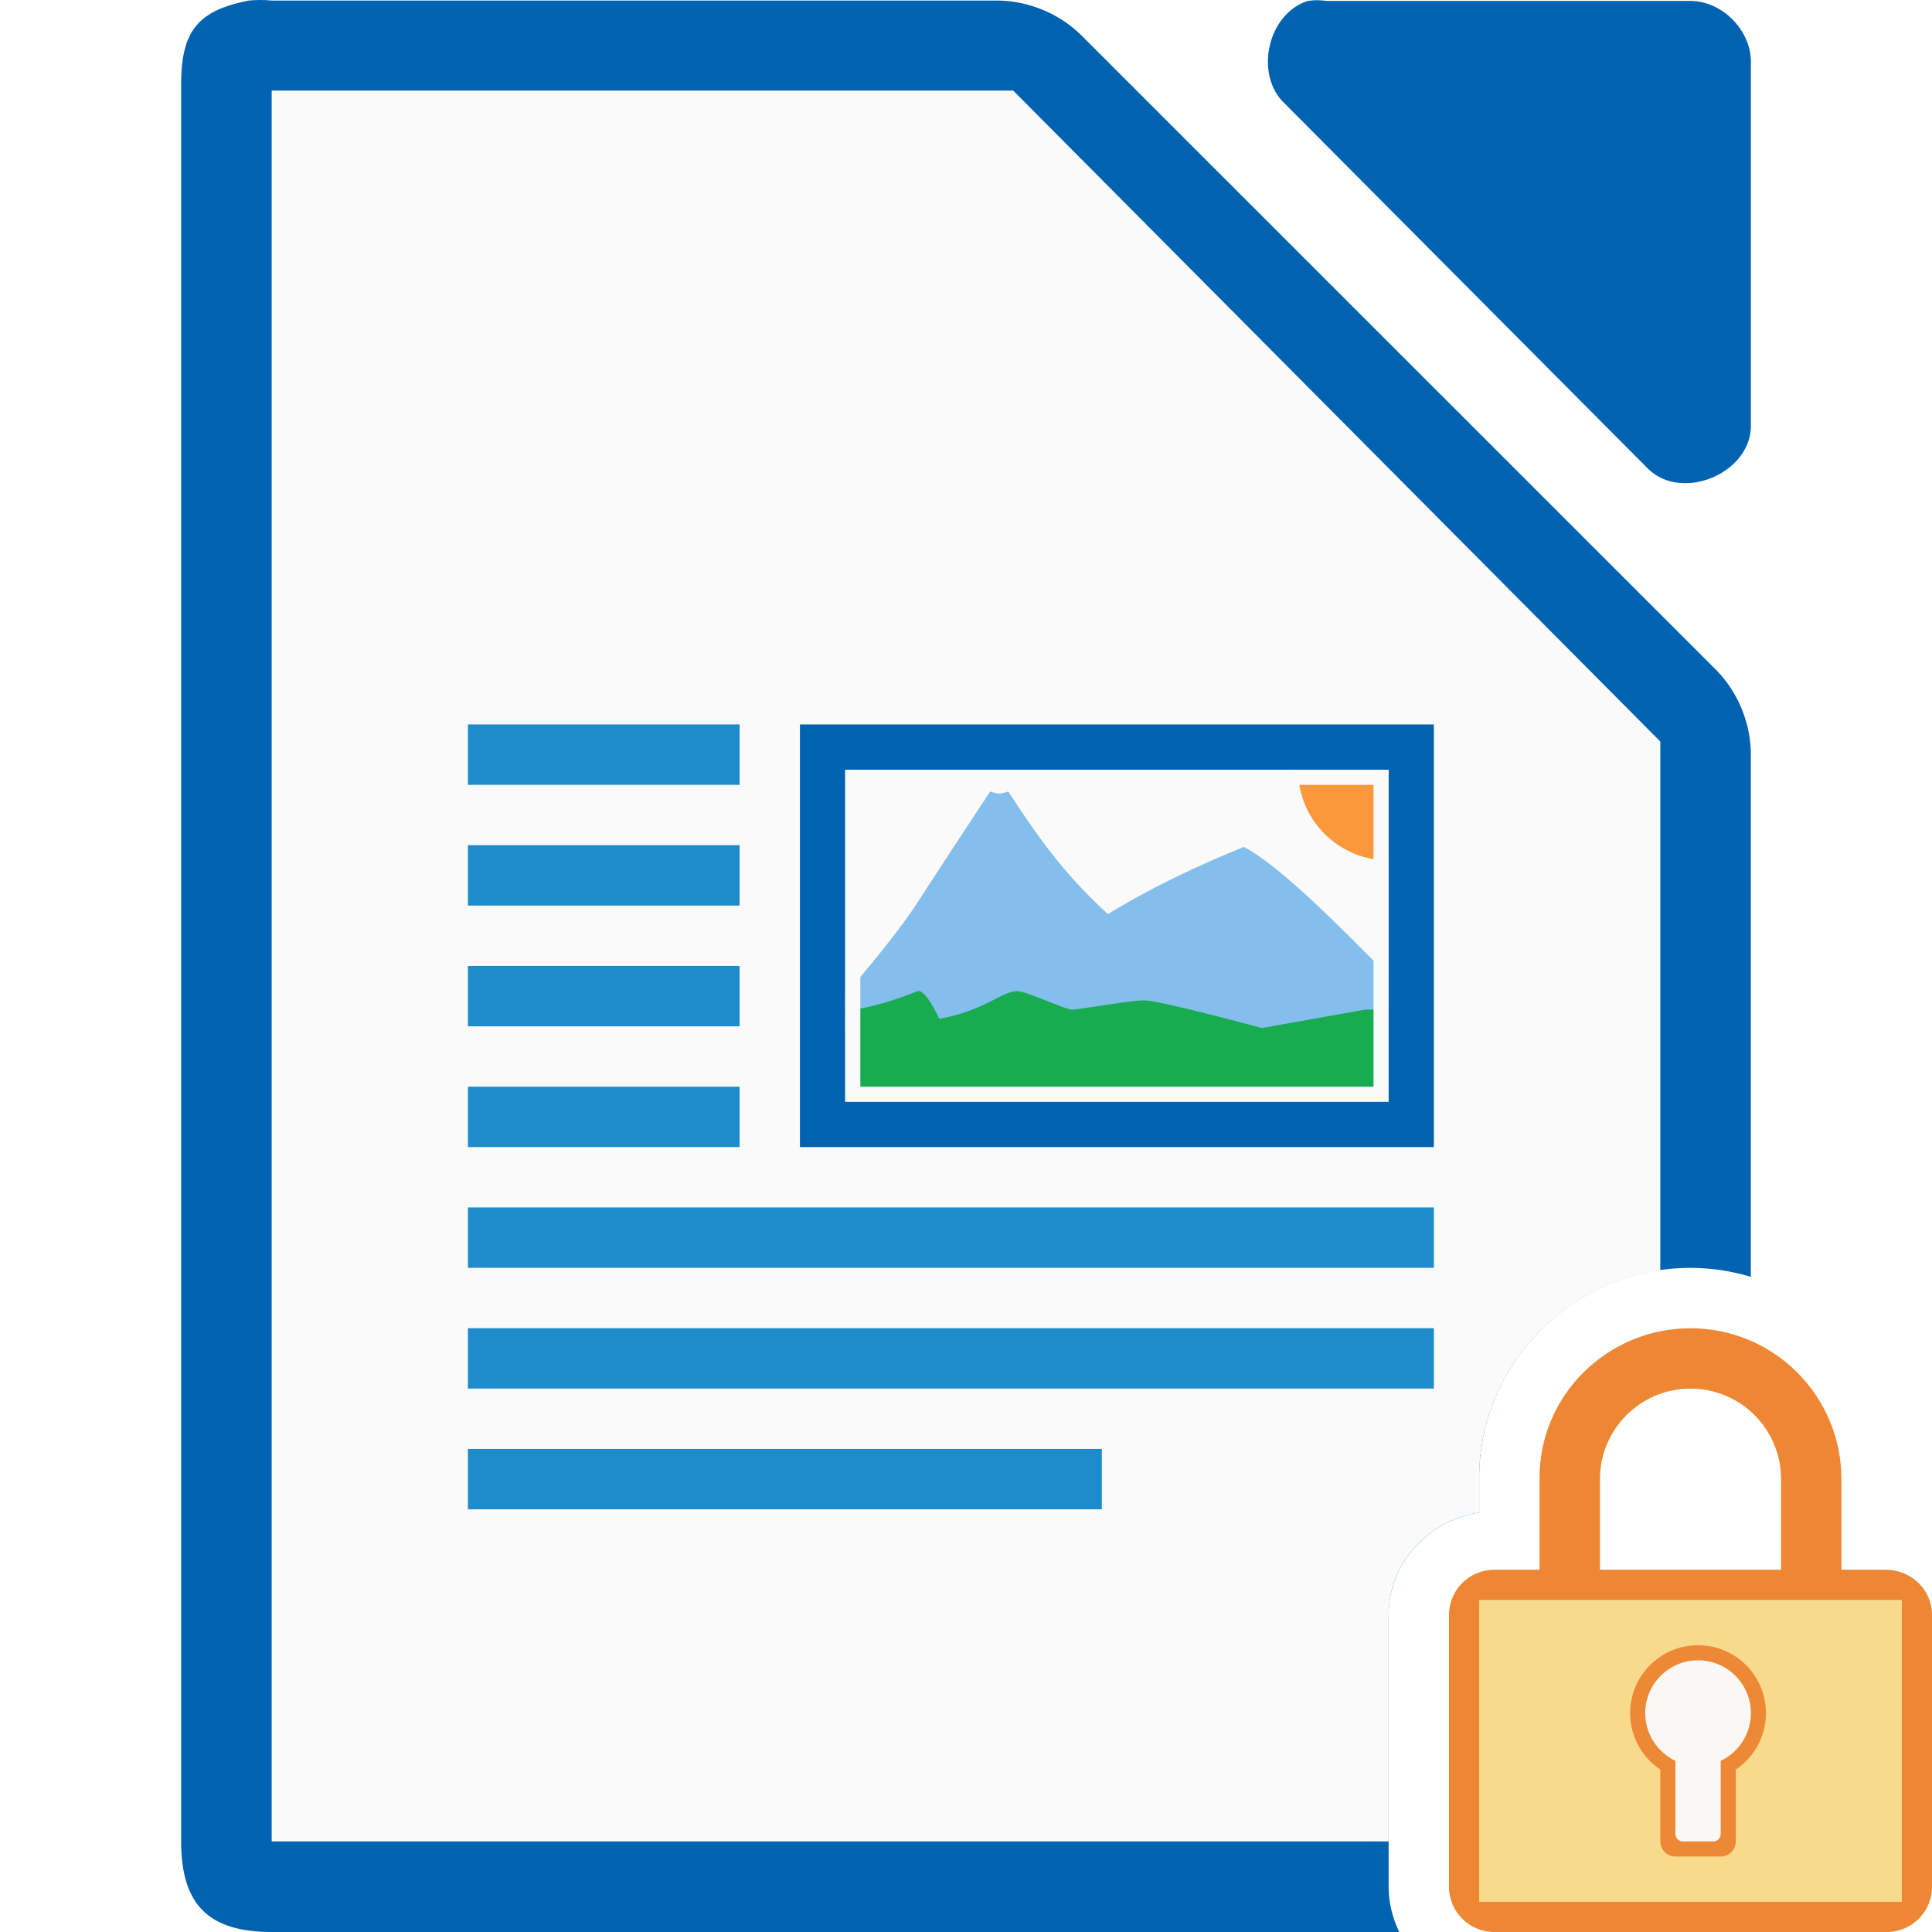
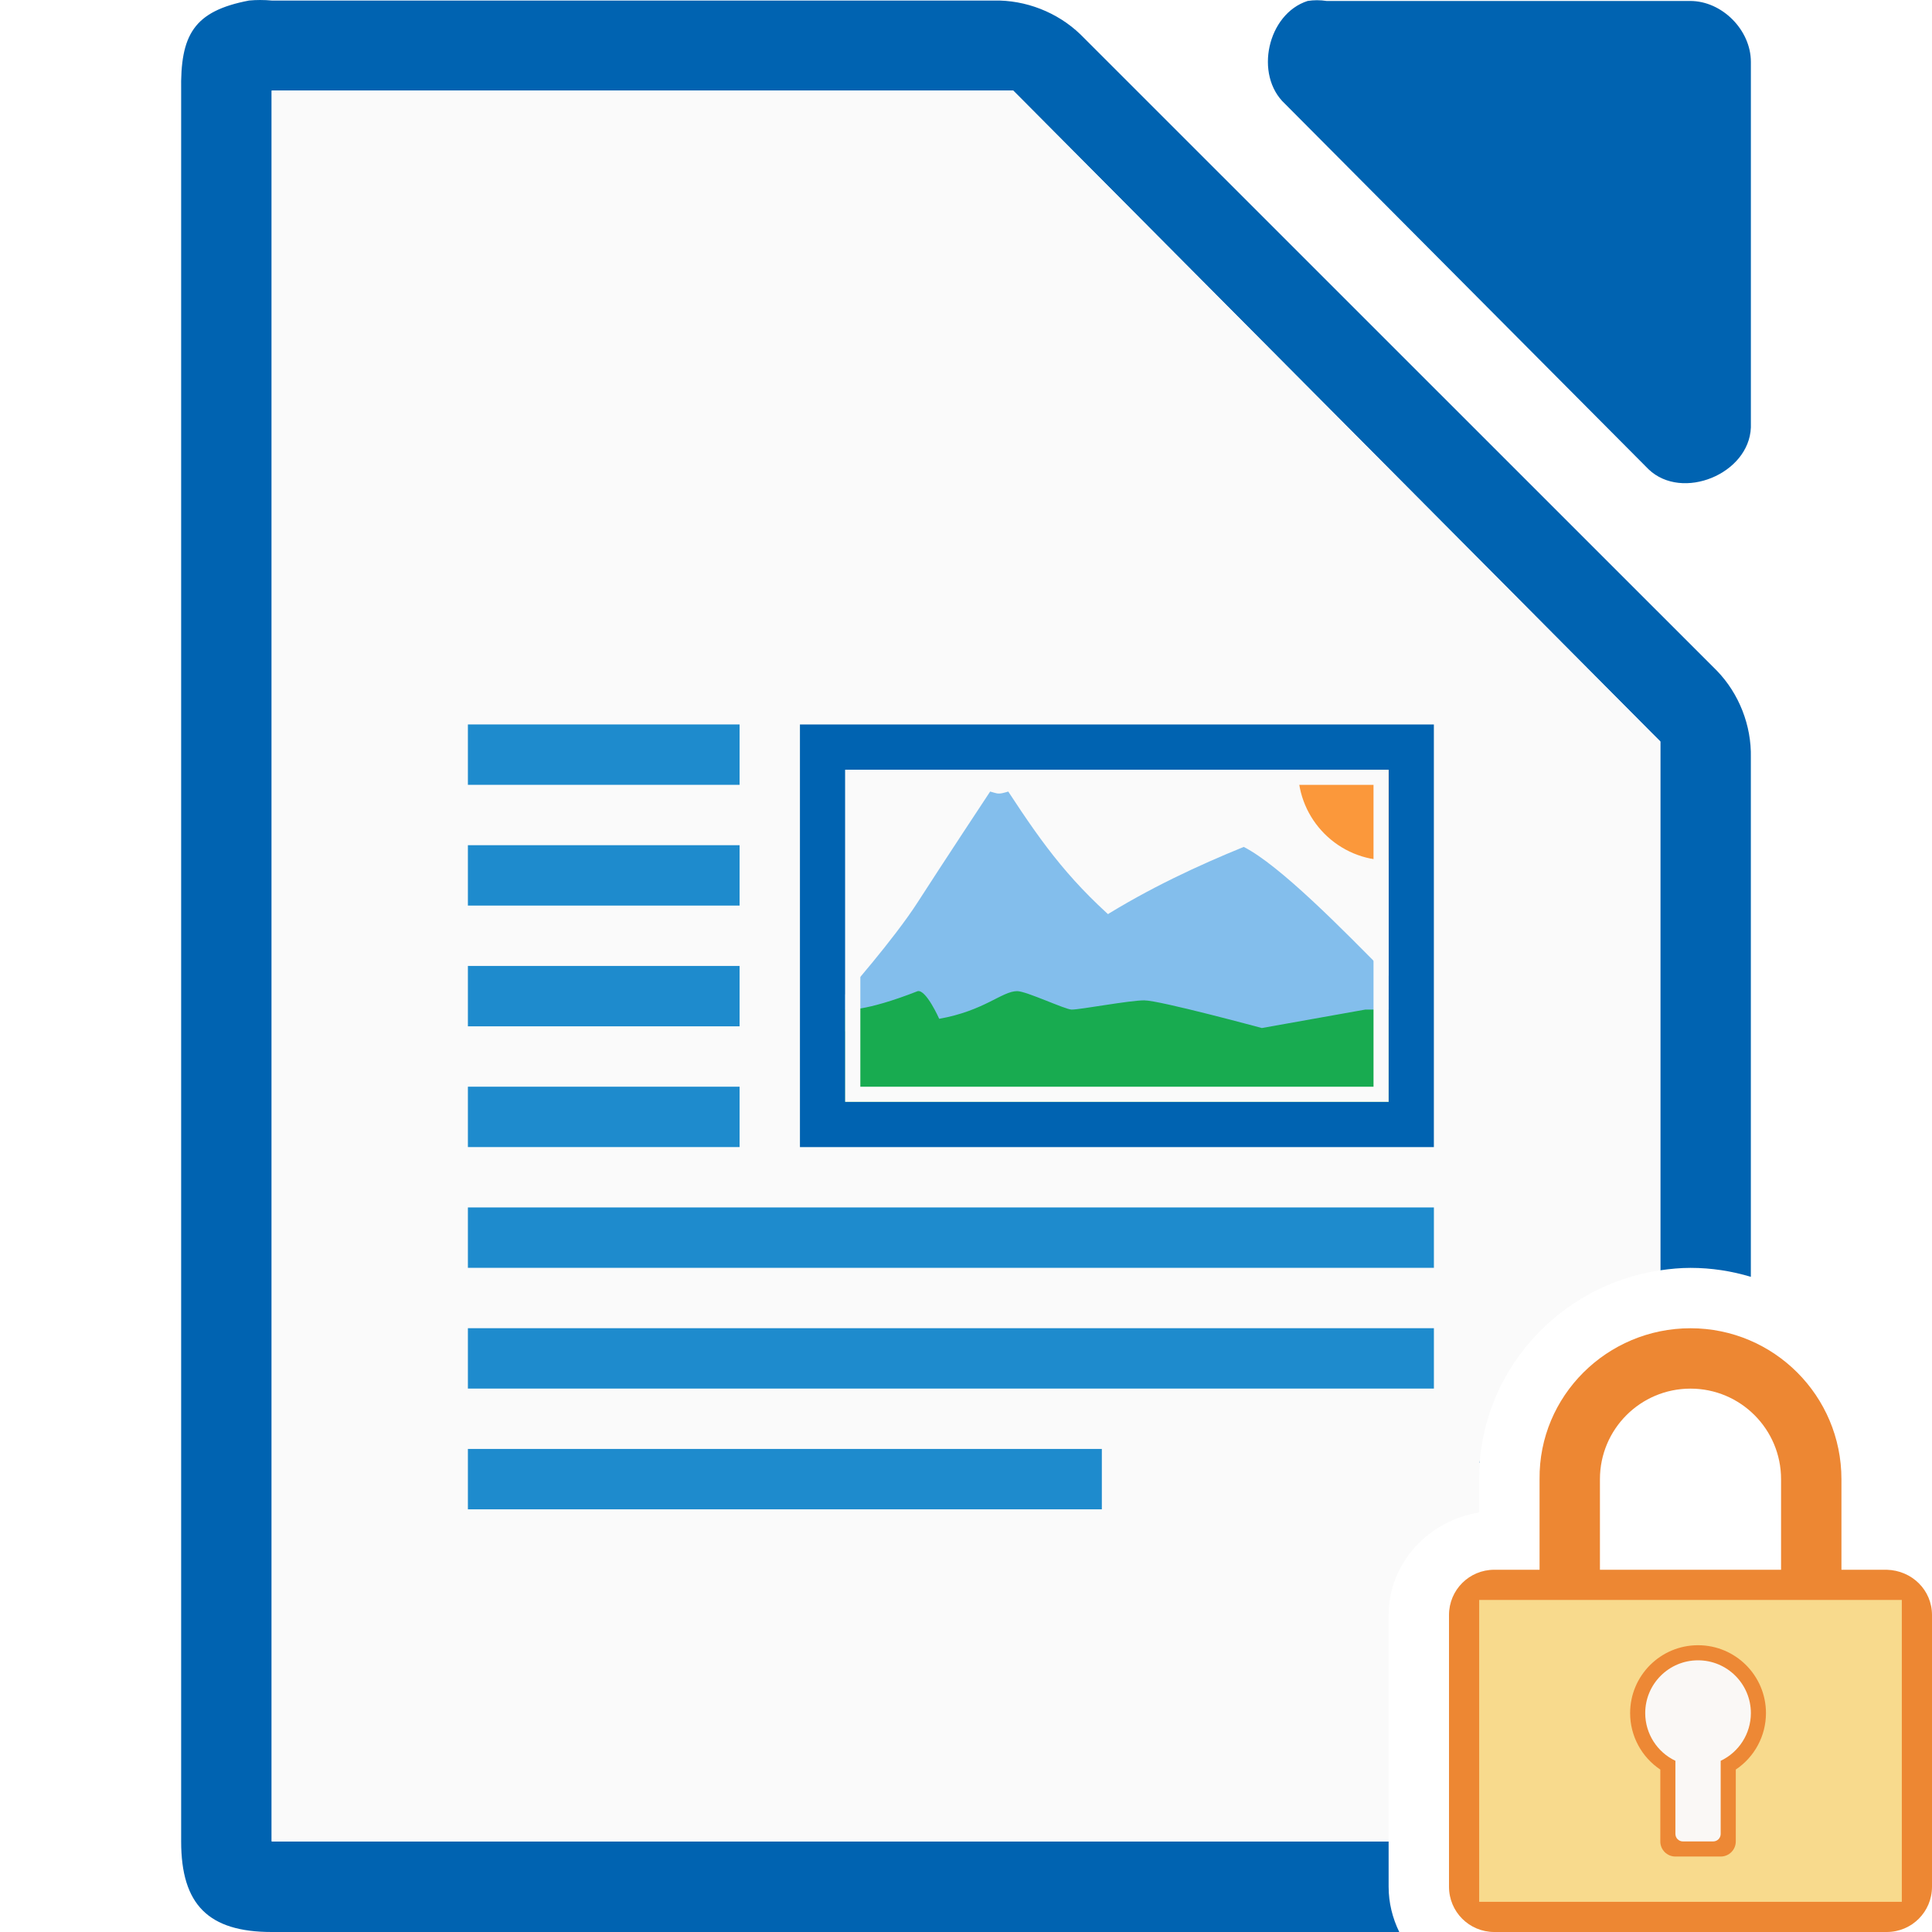
<svg xmlns="http://www.w3.org/2000/svg" height="128" viewBox="0 0 128 128" width="128">
  <g transform="translate(-187.4286 -391.2194)">
-     <path d="m17.252 0c-.25 0-.501.011-.75.035-3.667.7-4.566 2.266-4.5 5.998v115.969c0 4.188 1.811 5.998 6 5.998h74.703c-.446-.915-.705-1.931-.705-3v-18c0-3.456 2.667-6.277 6-6.793v-2.166c-.081-7.734 6.315-14.041 14-14.041 1.388 0 2.729.211 3.998.594v-34.41c.048-2.112-.78-4.23-2.25-5.748l-42.16-42.15c-1.518-1.469-3.638-2.299-5.75-2.25h-47.836c-.249-.024-.5-.035-.75-.035z" fill="#0063b1" transform="translate(187.4286 391.2194)" />
+     <path d="m17.252 0c-.25 0-.501.011-.75.035-3.667.7-4.566 2.266-4.5 5.998v115.969c0 4.188 1.811 5.998 6 5.998h74.703c-.446-.915-.705-1.931-.705-3v-3h-72-2v-2-112-2h2 46.25.875l.5.5 41.75 42 .625.625v.875 34.16c.656-.095 1.32-.16 2-.16 1.388 0 2.729.211 3.998.594v-34.41c.048-2.112-.78-4.23-2.25-5.748l-42.16-42.15c-1.518-1.469-3.638-2.299-5.75-2.25h-47.836c-.249-.024-.5-.035-.75-.035zm70.01.014c-.21 0-.419.017-.627.049-2.662.853-3.558 4.905-1.506 6.811l24.096 24.221c2.226 2.122 6.658.306 6.775-2.775v-24.221c-0-2.114-1.913-4.035-4.016-4.035h-24.094c-.208-.032-.419-.049-.629-.049zm14.359 88.619c-.084.092-.17.183-.252.277.082-.095.168-.185.252-.277zm-.768.92c-.096.125-.192.249-.283.377.091-.128.188-.252.283-.377zm-.719 1.029c-.096.151-.187.304-.277.459.09-.155.182-.308.277-.459zm-.609 1.064c-.1.194-.194.391-.285.59.091-.199.185-.396.285-.59zm-.537 1.17c-.089.222-.168.448-.246.676.078-.227.157-.454.246-.676zm-.428 1.227c-.076.258-.138.521-.199.785.061-.264.123-.527.199-.785zm-.312 1.285c-.053.278-.089.561-.125.844.036-.283.072-.566.125-.844zm-.193 1.355c-.04.447-.059.899-.055 1.357-.005-.458.015-.91.055-1.357z" fill="#0063b1" transform="translate(187.4286 391.2194)" />
    <path d="m18 6v2 112 2h2 72v-15c0-3.456 2.667-6.277 6-6.793v-2.166c-.073-7.05 5.24-12.899 12-13.881v-34.16-.875l-.625-.625-41.75-42-.5-.5h-.875-46.25z" fill="#fafafa" transform="translate(187.4286 391.2194)" />
-     <path d="m274.064 391.281c-2.662.853-3.559 4.906-1.506 6.812l24.095 24.221c2.226 2.122 6.659.306 6.777-2.775v-24.221c-0-2.114-1.913-4.037-4.016-4.037h-24.095c-.415-.064-.84-.064-1.255 0z" fill="#0063b1" />
    <g fill="#fafafa">
      <path d="m240.427 440.218h41.999v28h-41.999z" />
      <path d="m218.428 448.218h18v4h-18z" />
      <path d="m218.428 440.218h18v4h-18z" />
      <path d="m218.428 472.218h64v4h-64z" />
      <path d="m218.428 456.218h18v4h-18z" />
      <path d="m218.428 480.218h64v4h-64z" />
      <path d="m218.428 488.218h42v4h-42z" />
      <path d="m218.428 464.218h18v4h-18z" />
    </g>
    <g fill="#1e8bcd">
      <path d="m218.428 439.216v4h18v-4zm0 8v4h18v-4zm0 8v4h18v-4zm0 8v4h18v-4zm0 8v4h64v-4zm0 8v4h64v-4zm0 8v4h42v-4z" />
      <path d="m240.427 439.218h41.999v28h-41.999z" fill="#0063b1" />
      <path d="m243.429 442.218h35.999v22h-35.999z" fill="#fafafa" />
    </g>
    <path d="m262.028 452.829c-3.592-3.035-5.4-5.5-7.8-9.167-.702.216-.675.134-1.2 0 0 0-3.211 4.858-4.8 7.333-1.589 2.475-4.801 6.111-4.801 6.111v2.444h27.599s-6.593-4.851-8.998-6.722z" fill="#83beec" />
    <path d="m269.828 447.329c2.4 1.222 6.571 5.479 9.598 8.556v3.667h-27.599c4.801-6.111 12-9.778 18-12.222z" fill="#83beec" />
    <path d="m279.428 458.107h-1.547s-6.853 1.222-6.853 1.222-6.772-1.833-7.791-1.833c-1.001 0-4.209.611-4.809.611-.421 0-3-1.222-3.609-1.222-1.006 0-2.166 1.299-5.166 1.833 0 0-.862-1.948-1.424-1.833-3.6 1.413-4.801 1.222-4.801 1.222v6.111h35.999s.001-6.111.001-6.111h0z" fill="#18ab50" />
    <path d="m279.428 448.222a6 6 0 0 1 -6-6h6z" fill="#fb983b" />
    <path d="m243.428 442.218v22h36v-22zm1 1h34v20h-34z" fill="#fafafa" />
  </g>
  <path d="m112 88c-5.523 0-10.057 4.477-10 10v6h-3c-1.662 0-3 1.338-3 3v18c0 1.662 1.338 3 3 3h26c1.662 0 3-1.338 3-3v-18c0-1.662-1.339-2.958-3-3h-3v-6c0-5.523-4.477-10-10-10zm0 4c3.314 0 6 2.686 6 6v6h-12v-6c0-3.314 2.686-6 6-6z" fill="#ed8733" />
  <g fill-opacity=".979">
    <path d="m98 106h28v20h-28z" fill="#f8db8f" />
    <path d="m112.5 109a4.5 4.5 0 0 0 -4.5 4.5 4.5 4.5 0 0 0 2 3.74v4.76c0 .554.446 1 1 1h3c.554 0 1-.446 1-1v-4.762a4.5 4.5 0 0 0 2-3.738 4.5 4.5 0 0 0 -4.5-4.5z" fill="#ed8733" />
    <path d="m112.5 110a3.5 3.5 0 0 0 -3.5 3.5 3.5 3.5 0 0 0 2 3.158v4.842c0 .277.223.5.5.5h2c.277 0 .5-.223.5-.5v-4.842a3.5 3.5 0 0 0 2-3.158 3.5 3.5 0 0 0 -3.5-3.5z" fill="#fafafa" />
  </g>
</svg>
